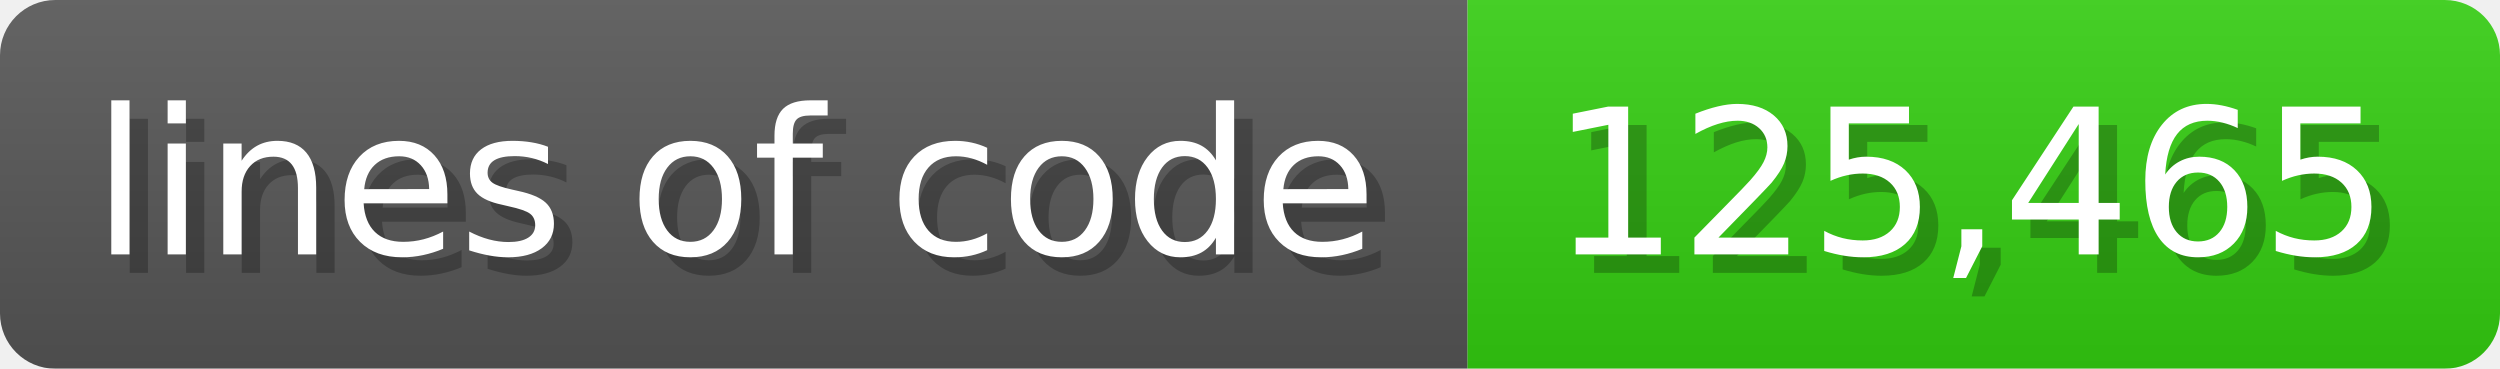
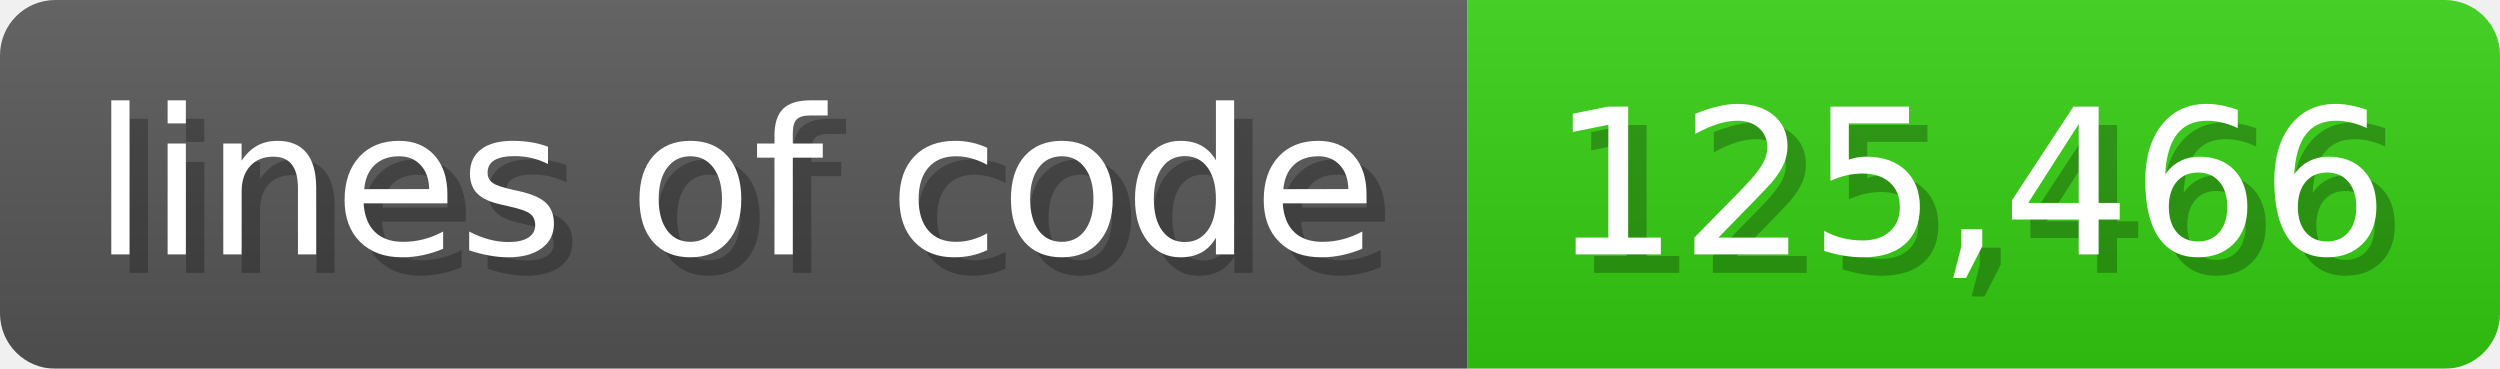
<svg xmlns="http://www.w3.org/2000/svg" width="135.6" height="20" viewBox="0 0 1356 200">
  <linearGradient id="a" x2="0" y2="100%">
    <stop offset="0" stop-opacity=".1" stop-color="#EEE" />
    <stop offset="1" stop-opacity=".1" />
  </linearGradient>
  <mask id="m">
    <rect width="1356" height="200" rx="30" fill="#FFF" />
  </mask>
  <g mask="url(#m)">
    <rect width="796" height="200" fill="#555" />
    <rect width="560" height="200" fill="#3C1" x="796" />
    <rect width="1356" height="200" fill="url(#a)" />
  </g>
  <g fill="#fff" text-anchor="start" font-family="Verdana,DejaVu Sans,sans-serif" font-size="110">
    <text x="60" y="148" textLength="696" fill="#000" opacity="0.25">lines of code</text>
    <text x="50" y="138" textLength="696">lines of code</text>
-     <text x="851" y="148" textLength="460" fill="#000" opacity="0.25">125,465</text>
-     <text x="841" y="138" textLength="460">125,465</text>
+     <text x="851" y="148" textLength="460" fill="#000" opacity="0.25">125,466</text>
+     <text x="841" y="138" textLength="460">125,466</text>
  </g>
</svg>
